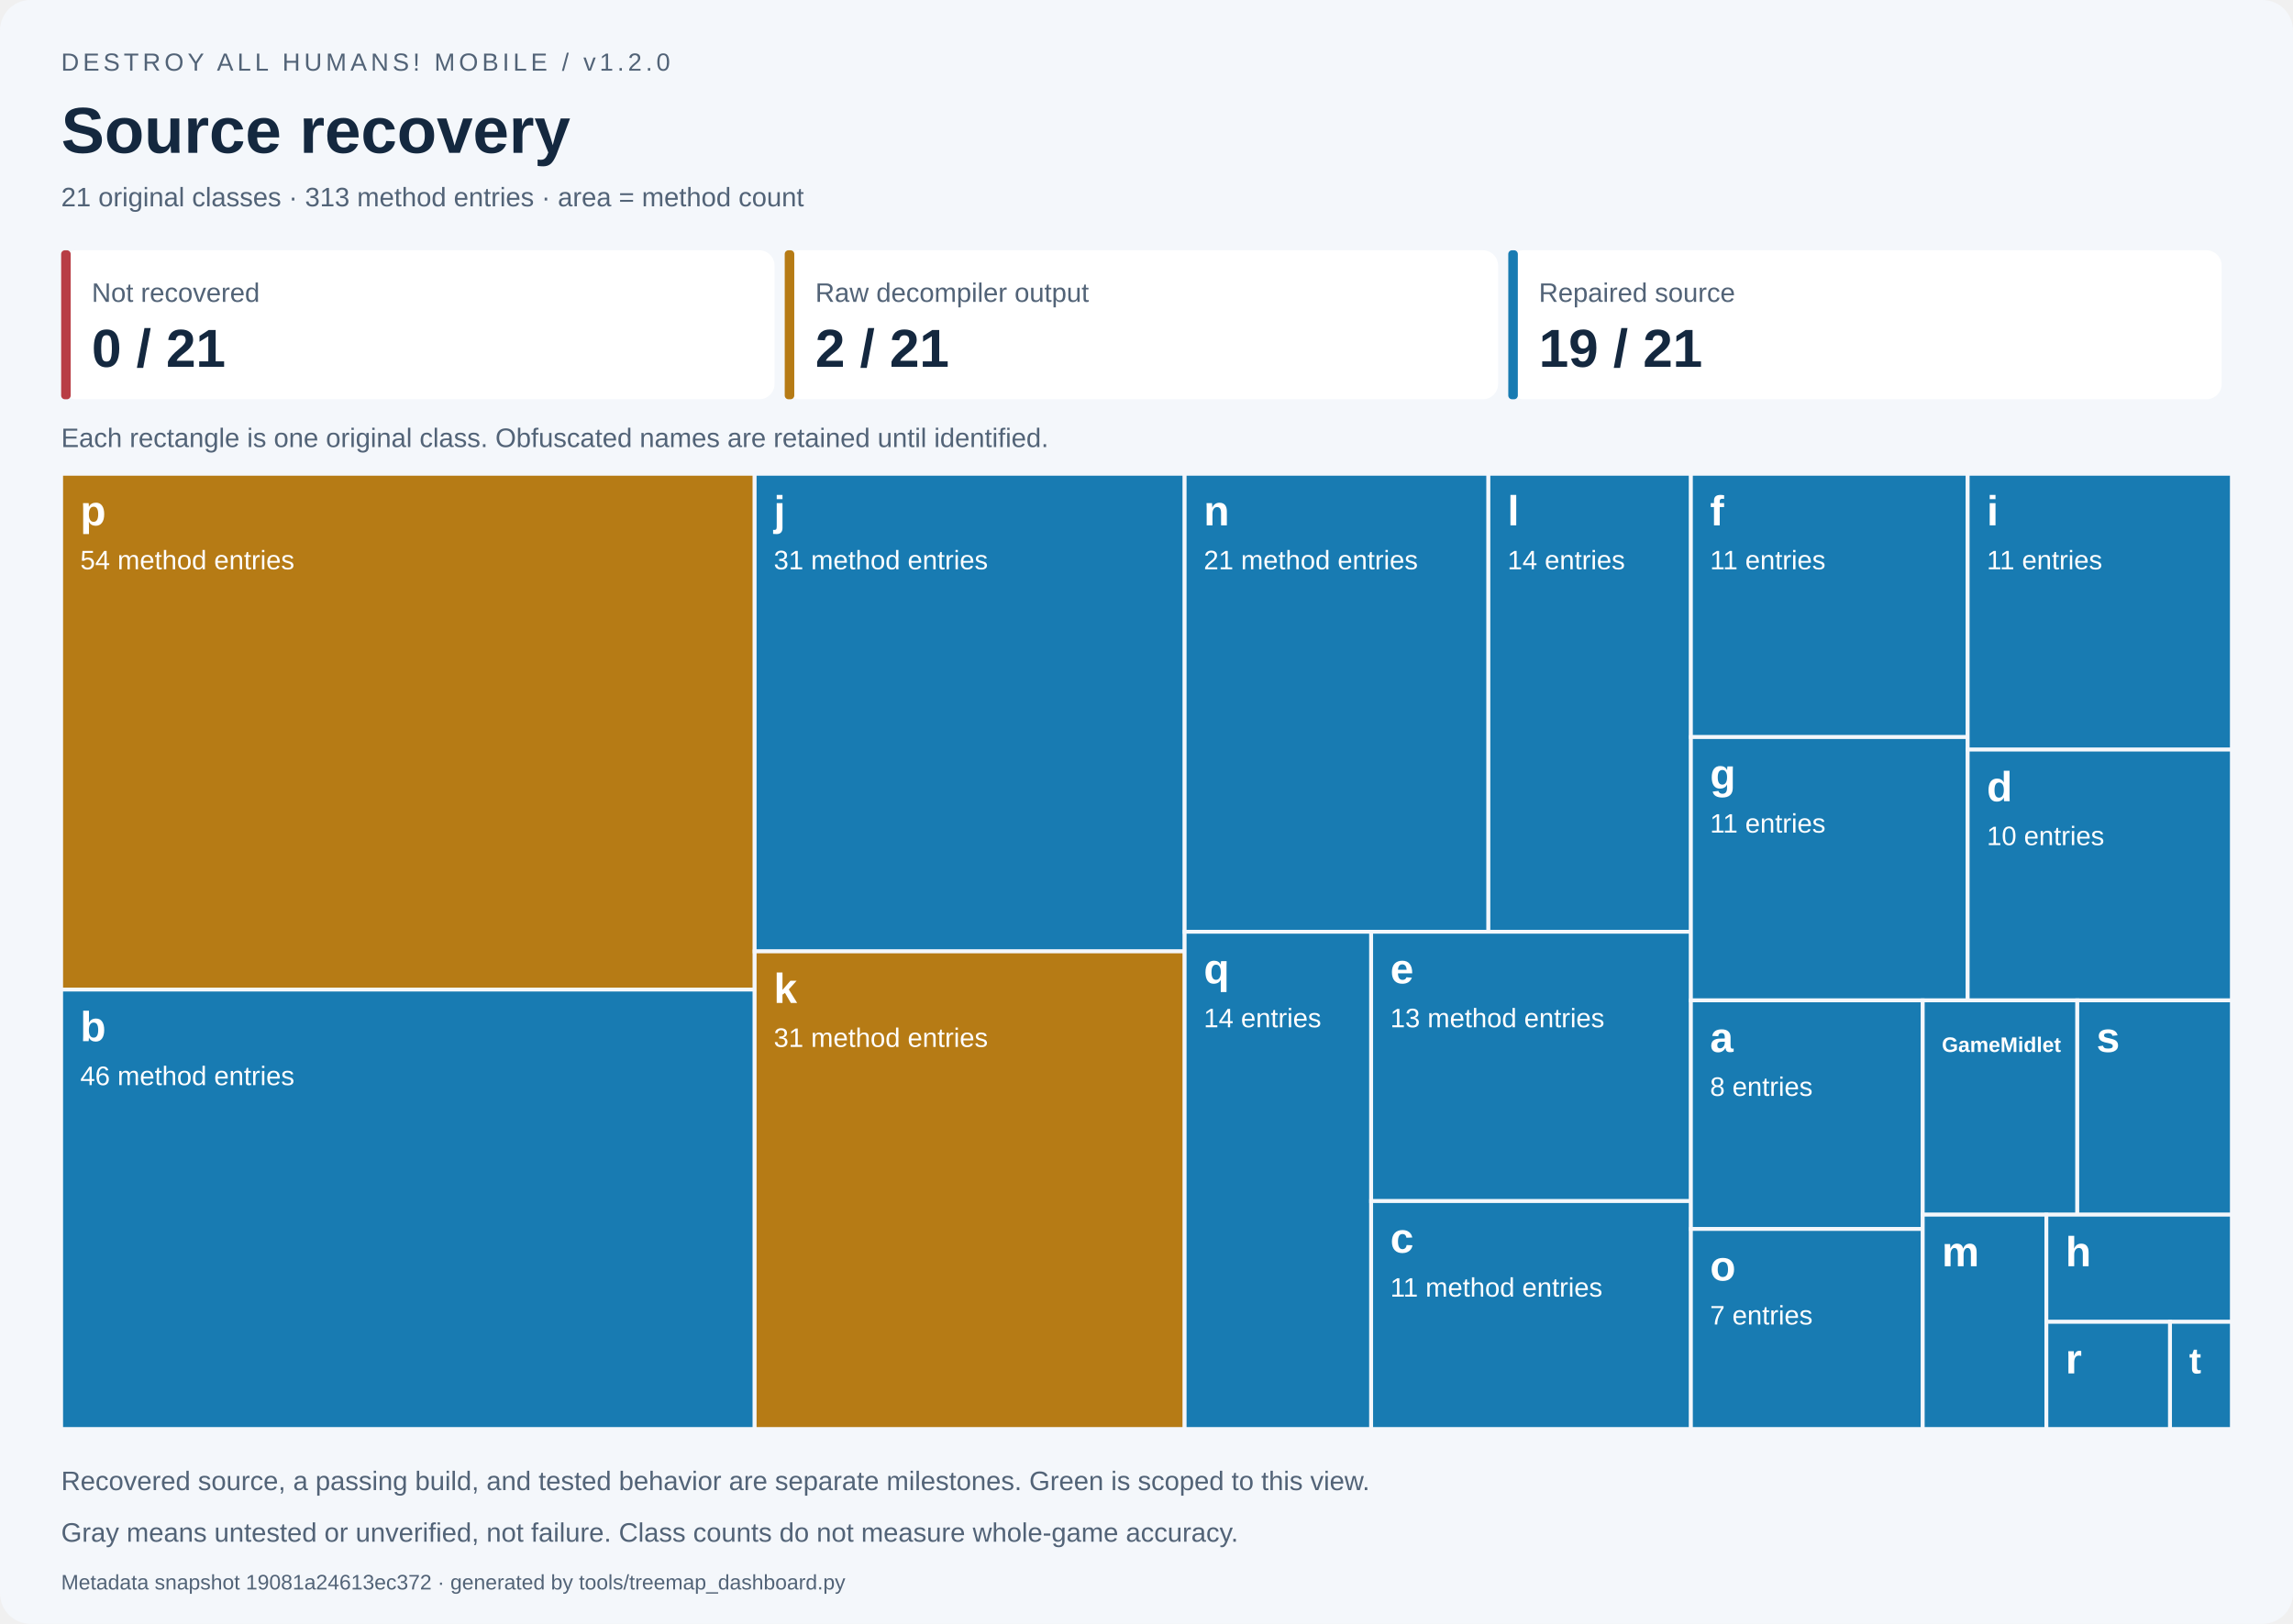
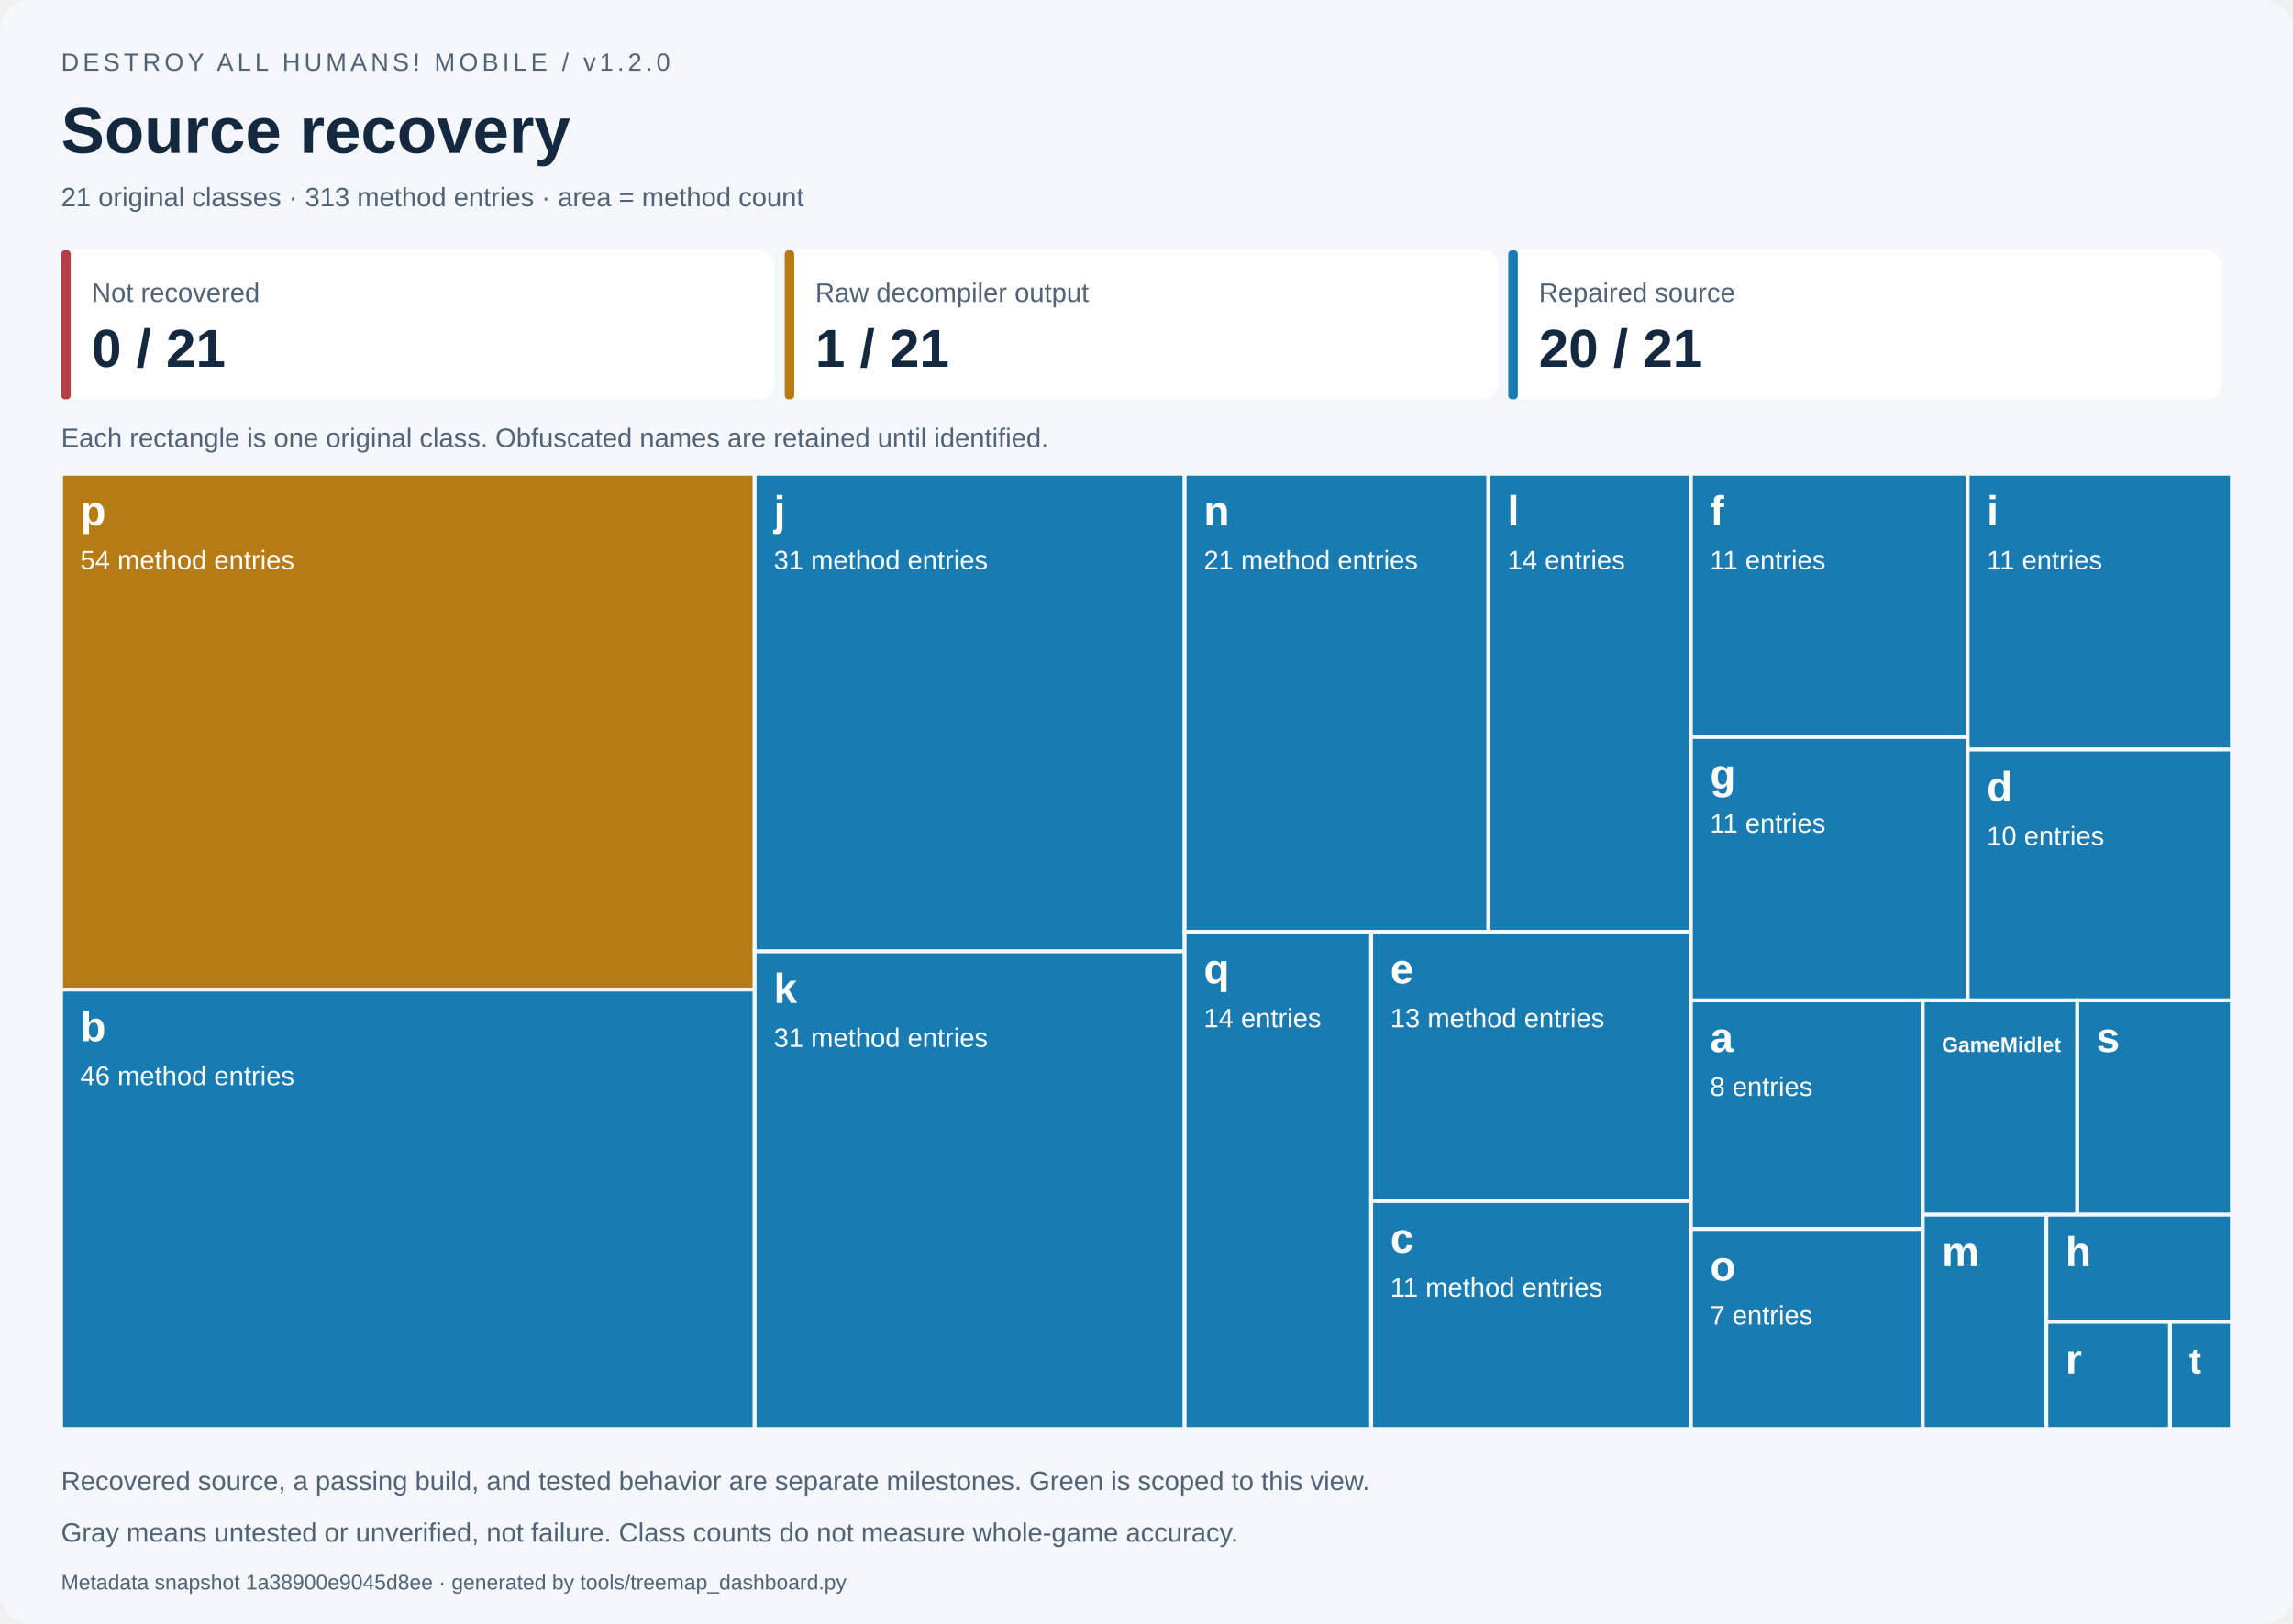
<svg xmlns="http://www.w3.org/2000/svg" width="1200" height="850" viewBox="0 0 1200 850" role="img" aria-labelledby="title desc">
  <style>text{font-family:Segoe UI,Arial,sans-serif}.small{font-size:14px;fill:#526377}.label{font-size:14px;fill:white}.name{font-size:22px;font-weight:700;fill:white}</style>
  <rect width="1200" height="850" rx="16" fill="#f4f7fb" />
  <text x="32" y="37" font-size="13" fill="#526377" letter-spacing="2">DESTROY ALL HUMANS! MOBILE / v1.2.0</text>
  <text x="32" y="80" font-size="34" font-weight="700" fill="#14283f">Source recovery</text>
  <text x="32" y="108" class="small">21 original classes · 313 method entries · area = method count</text>
  <rect x="32.00" y="131" width="373.33" height="78" rx="8" fill="white" />
  <rect x="32.00" y="131" width="5" height="78" rx="2" fill="#b83d45" />
  <text x="48.00" y="158" class="small">Not recovered</text>
  <text x="48.00" y="192" font-size="28" font-weight="700" fill="#14283f">0 / 21</text>
  <rect x="410.67" y="131" width="373.33" height="78" rx="8" fill="white" />
  <rect x="410.67" y="131" width="5" height="78" rx="2" fill="#b67b15" />
  <text x="426.67" y="158" class="small">Raw decompiler output</text>
-   <text x="426.67" y="192" font-size="28" font-weight="700" fill="#14283f">2 / 21</text>
+   <text x="426.67" y="192" font-size="28" font-weight="700" fill="#14283f">1 / 21</text>
  <rect x="789.33" y="131" width="373.33" height="78" rx="8" fill="white" />
  <rect x="789.33" y="131" width="5" height="78" rx="2" fill="#187bb2" />
  <text x="805.33" y="158" class="small">Repaired source</text>
-   <text x="805.33" y="192" font-size="28" font-weight="700" fill="#14283f">19 / 21</text>
+   <text x="805.33" y="192" font-size="28" font-weight="700" fill="#14283f">20 / 21</text>
  <text x="32" y="234" class="small">Each rectangle is one original class. Obfuscated names are retained until identified.</text>
  <g data-class="p" data-state="raw_output">
    <rect x="32.000" y="248.000" width="362.939" height="270.000" fill="#b67b15" stroke="#f4f7fb" stroke-width="2" />
    <clipPath id="tile0">
      <rect x="37.000" y="251.000" width="352.939" height="264.000" />
    </clipPath>
    <g clip-path="url(#tile0)">
      <text x="42.000" y="275.000" class="name" style="font-size:22.00px">p</text>
      <text x="42.000" y="298.000" class="label">54 method entries</text>
    </g>
  </g>
  <g data-class="b" data-state="repaired">
    <rect x="32.000" y="518.000" width="362.939" height="230.000" fill="#187bb2" stroke="#f4f7fb" stroke-width="2" />
    <clipPath id="tile1">
      <rect x="37.000" y="521.000" width="352.939" height="224.000" />
    </clipPath>
    <g clip-path="url(#tile1)">
      <text x="42.000" y="545.000" class="name" style="font-size:22.00px">b</text>
      <text x="42.000" y="568.000" class="label">46 method entries</text>
    </g>
  </g>
  <g data-class="j" data-state="repaired">
    <rect x="394.939" y="248.000" width="225.022" height="250.000" fill="#187bb2" stroke="#f4f7fb" stroke-width="2" />
    <clipPath id="tile2">
      <rect x="399.939" y="251.000" width="215.022" height="244.000" />
    </clipPath>
    <g clip-path="url(#tile2)">
      <text x="404.939" y="275.000" class="name" style="font-size:22.00px">j</text>
      <text x="404.939" y="298.000" class="label">31 method entries</text>
    </g>
  </g>
-   <g data-class="k" data-state="raw_output">
-     <rect x="394.939" y="498.000" width="225.022" height="250.000" fill="#b67b15" stroke="#f4f7fb" stroke-width="2" />
+   <g data-class="k" data-state="repaired">
+     <rect x="394.939" y="498.000" width="225.022" height="250.000" fill="#187bb2" stroke="#f4f7fb" stroke-width="2" />
    <clipPath id="tile3">
      <rect x="399.939" y="501.000" width="215.022" height="244.000" />
    </clipPath>
    <g clip-path="url(#tile3)">
      <text x="404.939" y="525.000" class="name" style="font-size:22.00px">k</text>
      <text x="404.939" y="548.000" class="label">31 method entries</text>
    </g>
  </g>
  <g data-class="n" data-state="repaired">
    <rect x="619.962" y="248.000" width="158.967" height="239.726" fill="#187bb2" stroke="#f4f7fb" stroke-width="2" />
    <clipPath id="tile4">
      <rect x="624.962" y="251.000" width="148.967" height="233.726" />
    </clipPath>
    <g clip-path="url(#tile4)">
      <text x="629.962" y="275.000" class="name" style="font-size:22.00px">n</text>
      <text x="629.962" y="298.000" class="label">21 method entries</text>
    </g>
  </g>
  <g data-class="l" data-state="repaired">
    <rect x="778.929" y="248.000" width="105.978" height="239.726" fill="#187bb2" stroke="#f4f7fb" stroke-width="2" />
    <clipPath id="tile5">
      <rect x="783.929" y="251.000" width="95.978" height="233.726" />
    </clipPath>
    <g clip-path="url(#tile5)">
      <text x="788.929" y="275.000" class="name" style="font-size:22.00px">l</text>
      <text x="788.929" y="298.000" class="label">14 entries</text>
    </g>
  </g>
  <g data-class="q" data-state="repaired">
    <rect x="619.962" y="487.726" width="97.612" height="260.274" fill="#187bb2" stroke="#f4f7fb" stroke-width="2" />
    <clipPath id="tile6">
      <rect x="624.962" y="490.726" width="87.612" height="254.274" />
    </clipPath>
    <g clip-path="url(#tile6)">
      <text x="629.962" y="514.726" class="name" style="font-size:22.00px">q</text>
      <text x="629.962" y="537.726" class="label">14 entries</text>
    </g>
  </g>
  <g data-class="e" data-state="repaired">
    <rect x="717.573" y="487.726" width="167.334" height="140.982" fill="#187bb2" stroke="#f4f7fb" stroke-width="2" />
    <clipPath id="tile7">
      <rect x="722.573" y="490.726" width="157.334" height="134.982" />
    </clipPath>
    <g clip-path="url(#tile7)">
      <text x="727.573" y="514.726" class="name" style="font-size:22.00px">e</text>
      <text x="727.573" y="537.726" class="label">13 method entries</text>
    </g>
  </g>
  <g data-class="c" data-state="repaired">
    <rect x="717.573" y="628.708" width="167.334" height="119.292" fill="#187bb2" stroke="#f4f7fb" stroke-width="2" />
    <clipPath id="tile8">
      <rect x="722.573" y="631.708" width="157.334" height="113.292" />
    </clipPath>
    <g clip-path="url(#tile8)">
      <text x="727.573" y="655.708" class="name" style="font-size:22.00px">c</text>
      <text x="727.573" y="678.708" class="label">11 method entries</text>
    </g>
  </g>
  <g data-class="f" data-state="repaired">
    <rect x="884.907" y="248.000" width="144.838" height="137.821" fill="#187bb2" stroke="#f4f7fb" stroke-width="2" />
    <clipPath id="tile9">
      <rect x="889.907" y="251.000" width="134.838" height="131.821" />
    </clipPath>
    <g clip-path="url(#tile9)">
      <text x="894.907" y="275.000" class="name" style="font-size:22.00px">f</text>
      <text x="894.907" y="298.000" class="label">11 entries</text>
    </g>
  </g>
  <g data-class="g" data-state="repaired">
    <rect x="884.907" y="385.821" width="144.838" height="137.821" fill="#187bb2" stroke="#f4f7fb" stroke-width="2" />
    <clipPath id="tile10">
      <rect x="889.907" y="388.821" width="134.838" height="131.821" />
    </clipPath>
    <g clip-path="url(#tile10)">
      <text x="894.907" y="412.821" class="name" style="font-size:22.00px">g</text>
      <text x="894.907" y="435.821" class="label">11 entries</text>
    </g>
  </g>
  <g data-class="i" data-state="repaired">
    <rect x="1029.745" y="248.000" width="138.255" height="144.383" fill="#187bb2" stroke="#f4f7fb" stroke-width="2" />
    <clipPath id="tile11">
      <rect x="1034.745" y="251.000" width="128.255" height="138.383" />
    </clipPath>
    <g clip-path="url(#tile11)">
      <text x="1039.745" y="275.000" class="name" style="font-size:22.00px">i</text>
      <text x="1039.745" y="298.000" class="label">11 entries</text>
    </g>
  </g>
  <g data-class="d" data-state="repaired">
    <rect x="1029.745" y="392.383" width="138.255" height="131.258" fill="#187bb2" stroke="#f4f7fb" stroke-width="2" />
    <clipPath id="tile12">
      <rect x="1034.745" y="395.383" width="128.255" height="125.258" />
    </clipPath>
    <g clip-path="url(#tile12)">
      <text x="1039.745" y="419.383" class="name" style="font-size:22.00px">d</text>
      <text x="1039.745" y="442.383" class="label">10 entries</text>
    </g>
  </g>
  <g data-class="a" data-state="repaired">
    <rect x="884.907" y="523.641" width="121.325" height="119.658" fill="#187bb2" stroke="#f4f7fb" stroke-width="2" />
    <clipPath id="tile13">
      <rect x="889.907" y="526.641" width="111.325" height="113.658" />
    </clipPath>
    <g clip-path="url(#tile13)">
      <text x="894.907" y="550.641" class="name" style="font-size:22.00px">a</text>
      <text x="894.907" y="573.641" class="label">8 entries</text>
    </g>
  </g>
  <g data-class="o" data-state="repaired">
    <rect x="884.907" y="643.299" width="121.325" height="104.701" fill="#187bb2" stroke="#f4f7fb" stroke-width="2" />
    <clipPath id="tile14">
      <rect x="889.907" y="646.299" width="111.325" height="98.701" />
    </clipPath>
    <g clip-path="url(#tile14)">
      <text x="894.907" y="670.299" class="name" style="font-size:22.00px">o</text>
      <text x="894.907" y="693.299" class="label">7 entries</text>
    </g>
  </g>
  <g data-class="GameMidlet" data-state="repaired">
    <rect x="1006.233" y="523.641" width="80.884" height="112.179" fill="#187bb2" stroke="#f4f7fb" stroke-width="2" />
    <clipPath id="tile15">
      <rect x="1011.233" y="526.641" width="70.884" height="106.179" />
    </clipPath>
    <g clip-path="url(#tile15)">
      <text x="1016.233" y="550.641" class="name" style="font-size:11.00px">GameMidlet</text>
    </g>
  </g>
  <g data-class="s" data-state="repaired">
    <rect x="1087.116" y="523.641" width="80.884" height="112.179" fill="#187bb2" stroke="#f4f7fb" stroke-width="2" />
    <clipPath id="tile16">
      <rect x="1092.116" y="526.641" width="70.884" height="106.179" />
    </clipPath>
    <g clip-path="url(#tile16)">
      <text x="1097.116" y="550.641" class="name" style="font-size:22.00px">s</text>
    </g>
  </g>
  <g data-class="m" data-state="repaired">
    <rect x="1006.233" y="635.821" width="64.707" height="112.179" fill="#187bb2" stroke="#f4f7fb" stroke-width="2" />
    <clipPath id="tile17">
      <rect x="1011.233" y="638.821" width="54.707" height="106.179" />
    </clipPath>
    <g clip-path="url(#tile17)">
      <text x="1016.233" y="662.821" class="name" style="font-size:22.00px">m</text>
    </g>
  </g>
  <g data-class="h" data-state="repaired">
    <rect x="1070.940" y="635.821" width="97.060" height="56.090" fill="#187bb2" stroke="#f4f7fb" stroke-width="2" />
    <clipPath id="tile18">
      <rect x="1075.940" y="638.821" width="87.060" height="50.090" />
    </clipPath>
    <g clip-path="url(#tile18)">
      <text x="1080.940" y="662.821" class="name" style="font-size:22.00px">h</text>
    </g>
  </g>
  <g data-class="r" data-state="repaired">
    <rect x="1070.940" y="691.910" width="64.707" height="56.090" fill="#187bb2" stroke="#f4f7fb" stroke-width="2" />
    <clipPath id="tile19">
      <rect x="1075.940" y="694.910" width="54.707" height="50.090" />
    </clipPath>
    <g clip-path="url(#tile19)">
      <text x="1080.940" y="718.910" class="name" style="font-size:22.00px">r</text>
    </g>
  </g>
  <g data-class="t" data-state="repaired">
    <rect x="1135.647" y="691.910" width="32.353" height="56.090" fill="#187bb2" stroke="#f4f7fb" stroke-width="2" />
    <clipPath id="tile20">
      <rect x="1140.647" y="694.910" width="22.353" height="50.090" />
    </clipPath>
    <g clip-path="url(#tile20)">
      <text x="1145.647" y="718.910" class="name" style="font-size:19.01px">t</text>
    </g>
  </g>
  <text x="32" y="780" class="small">Recovered source, a passing build, and tested behavior are separate milestones. Green is scoped to this view.</text>
  <text x="32" y="807" class="small">Gray means untested or unverified, not failure. Class counts do not measure whole-game accuracy.</text>
-   <text x="32" y="832" font-size="11" fill="#526377">Metadata snapshot 19081a24613ec372 · generated by tools/treemap_dashboard.py</text>
+   <text x="32" y="832" font-size="11" fill="#526377">Metadata snapshot 1a38900e9045d8ee · generated by tools/treemap_dashboard.py</text>
</svg>
